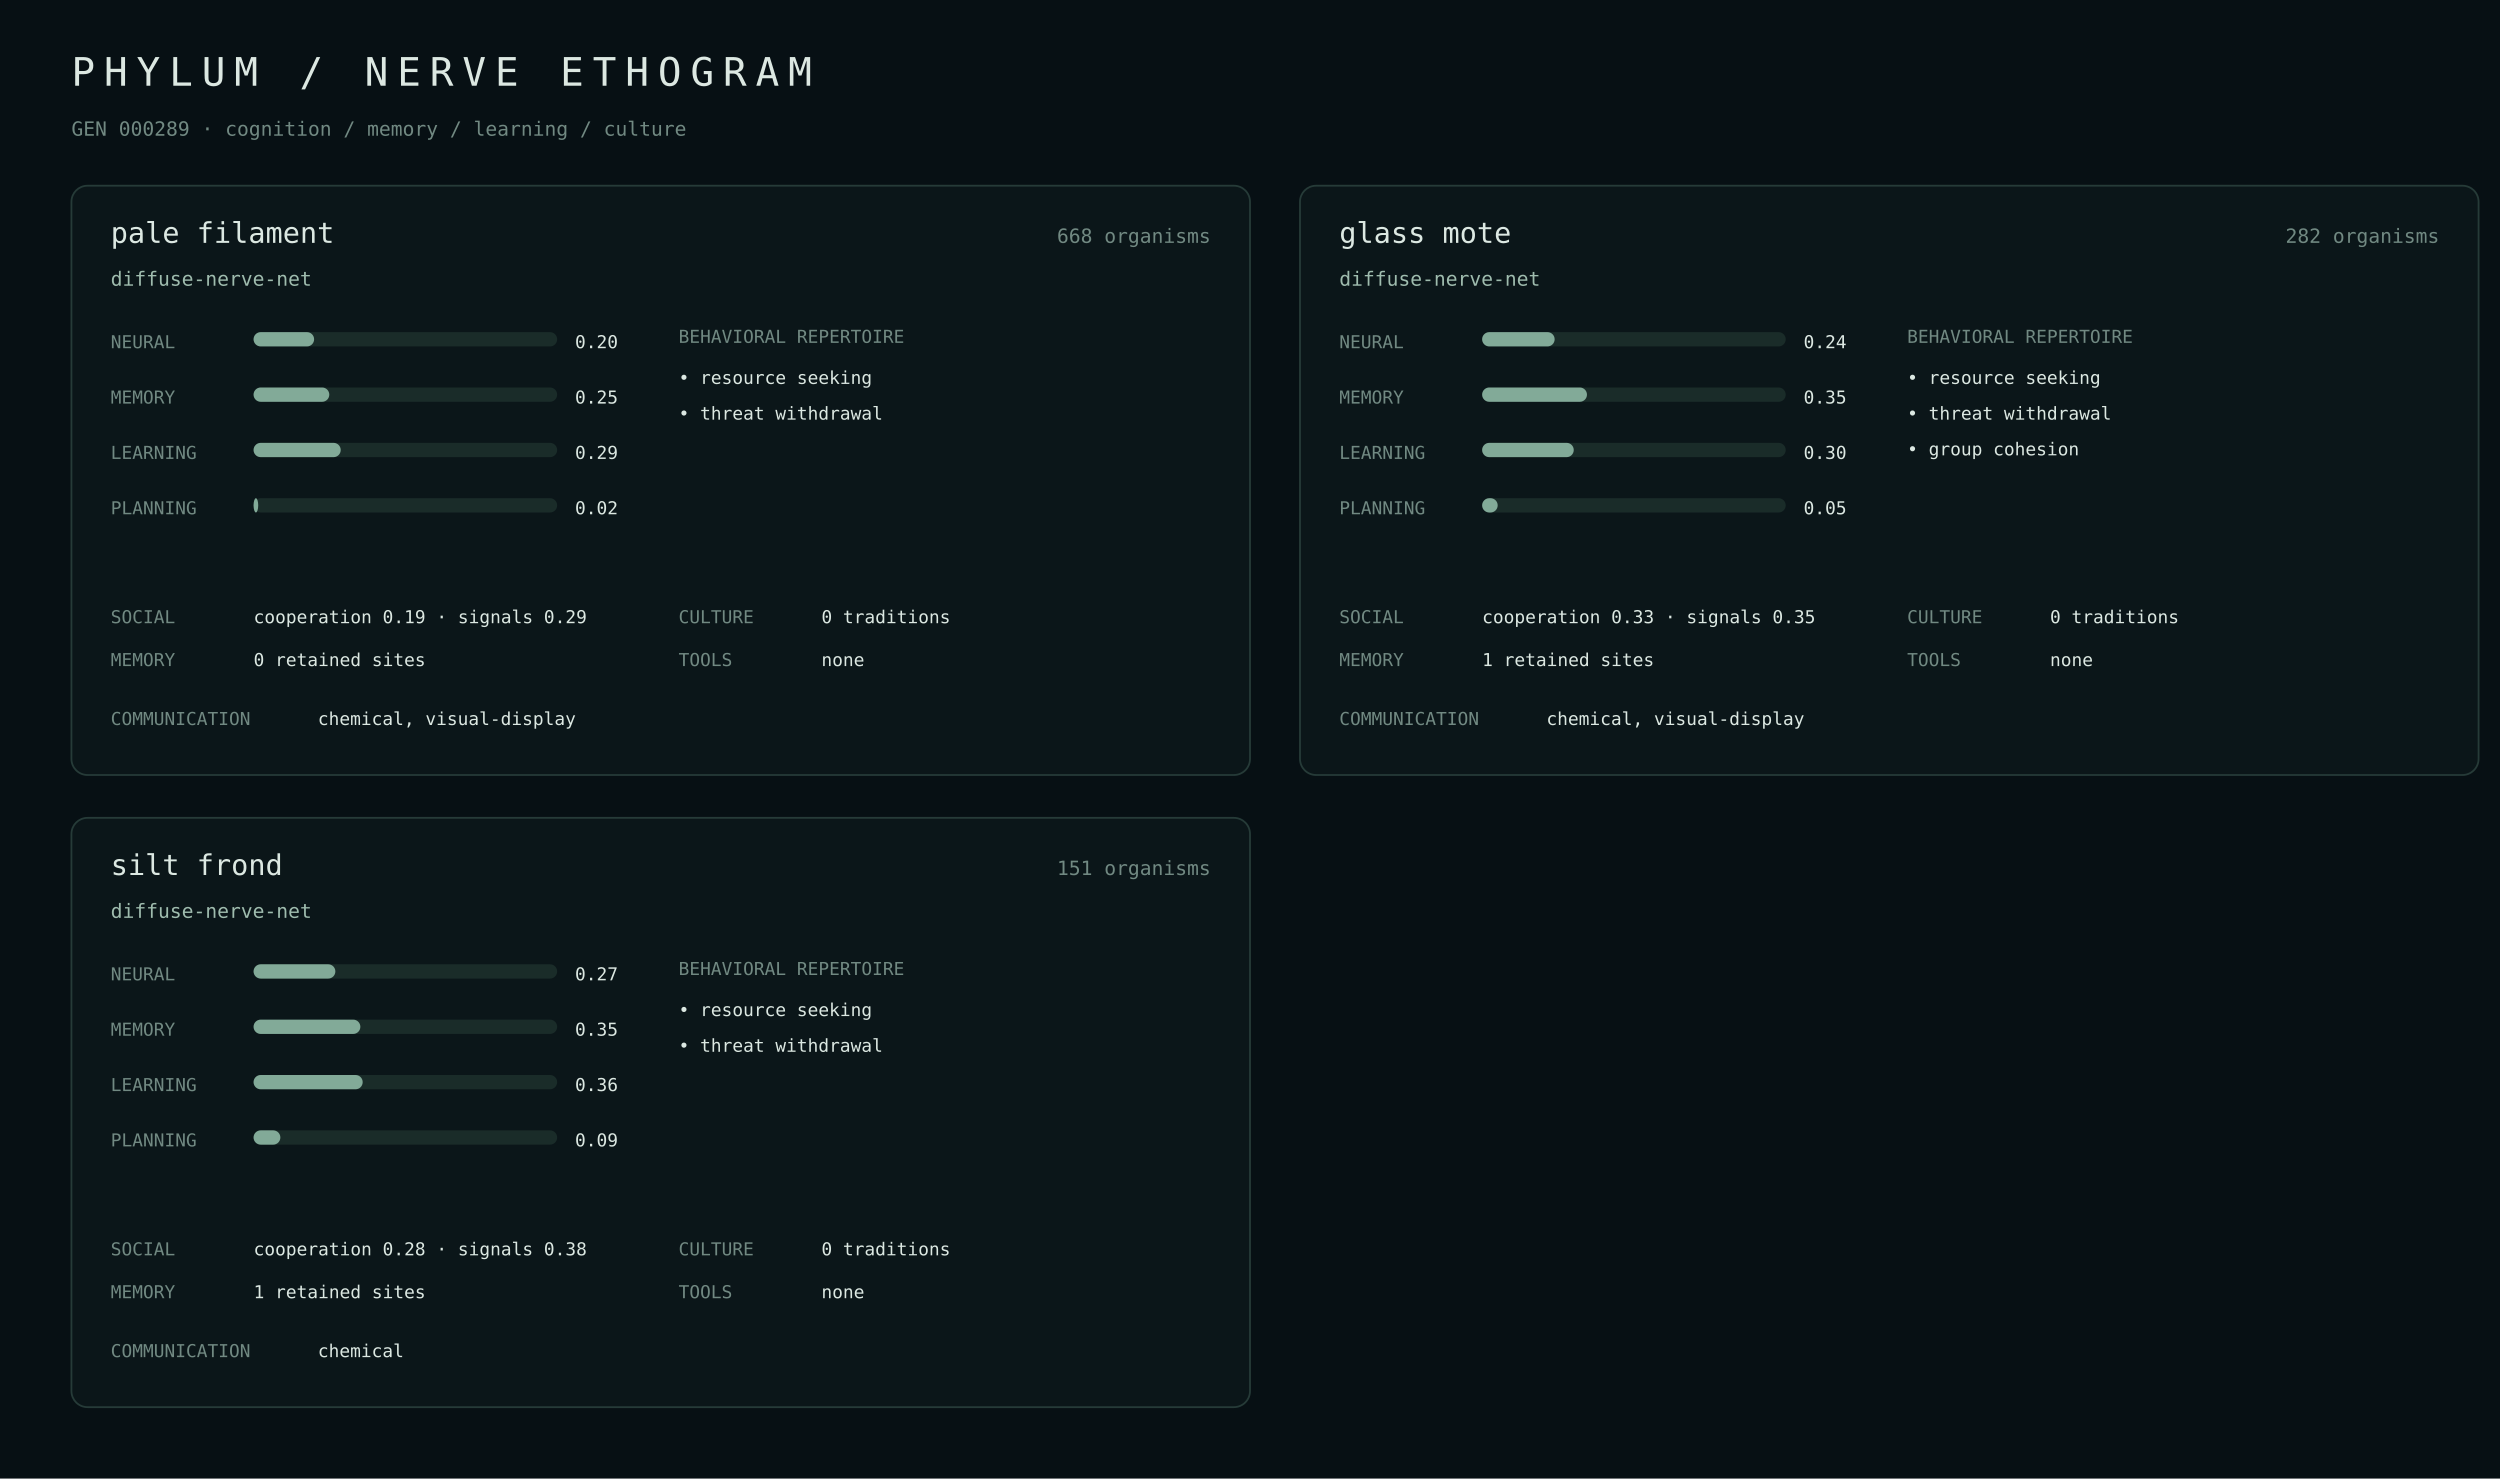
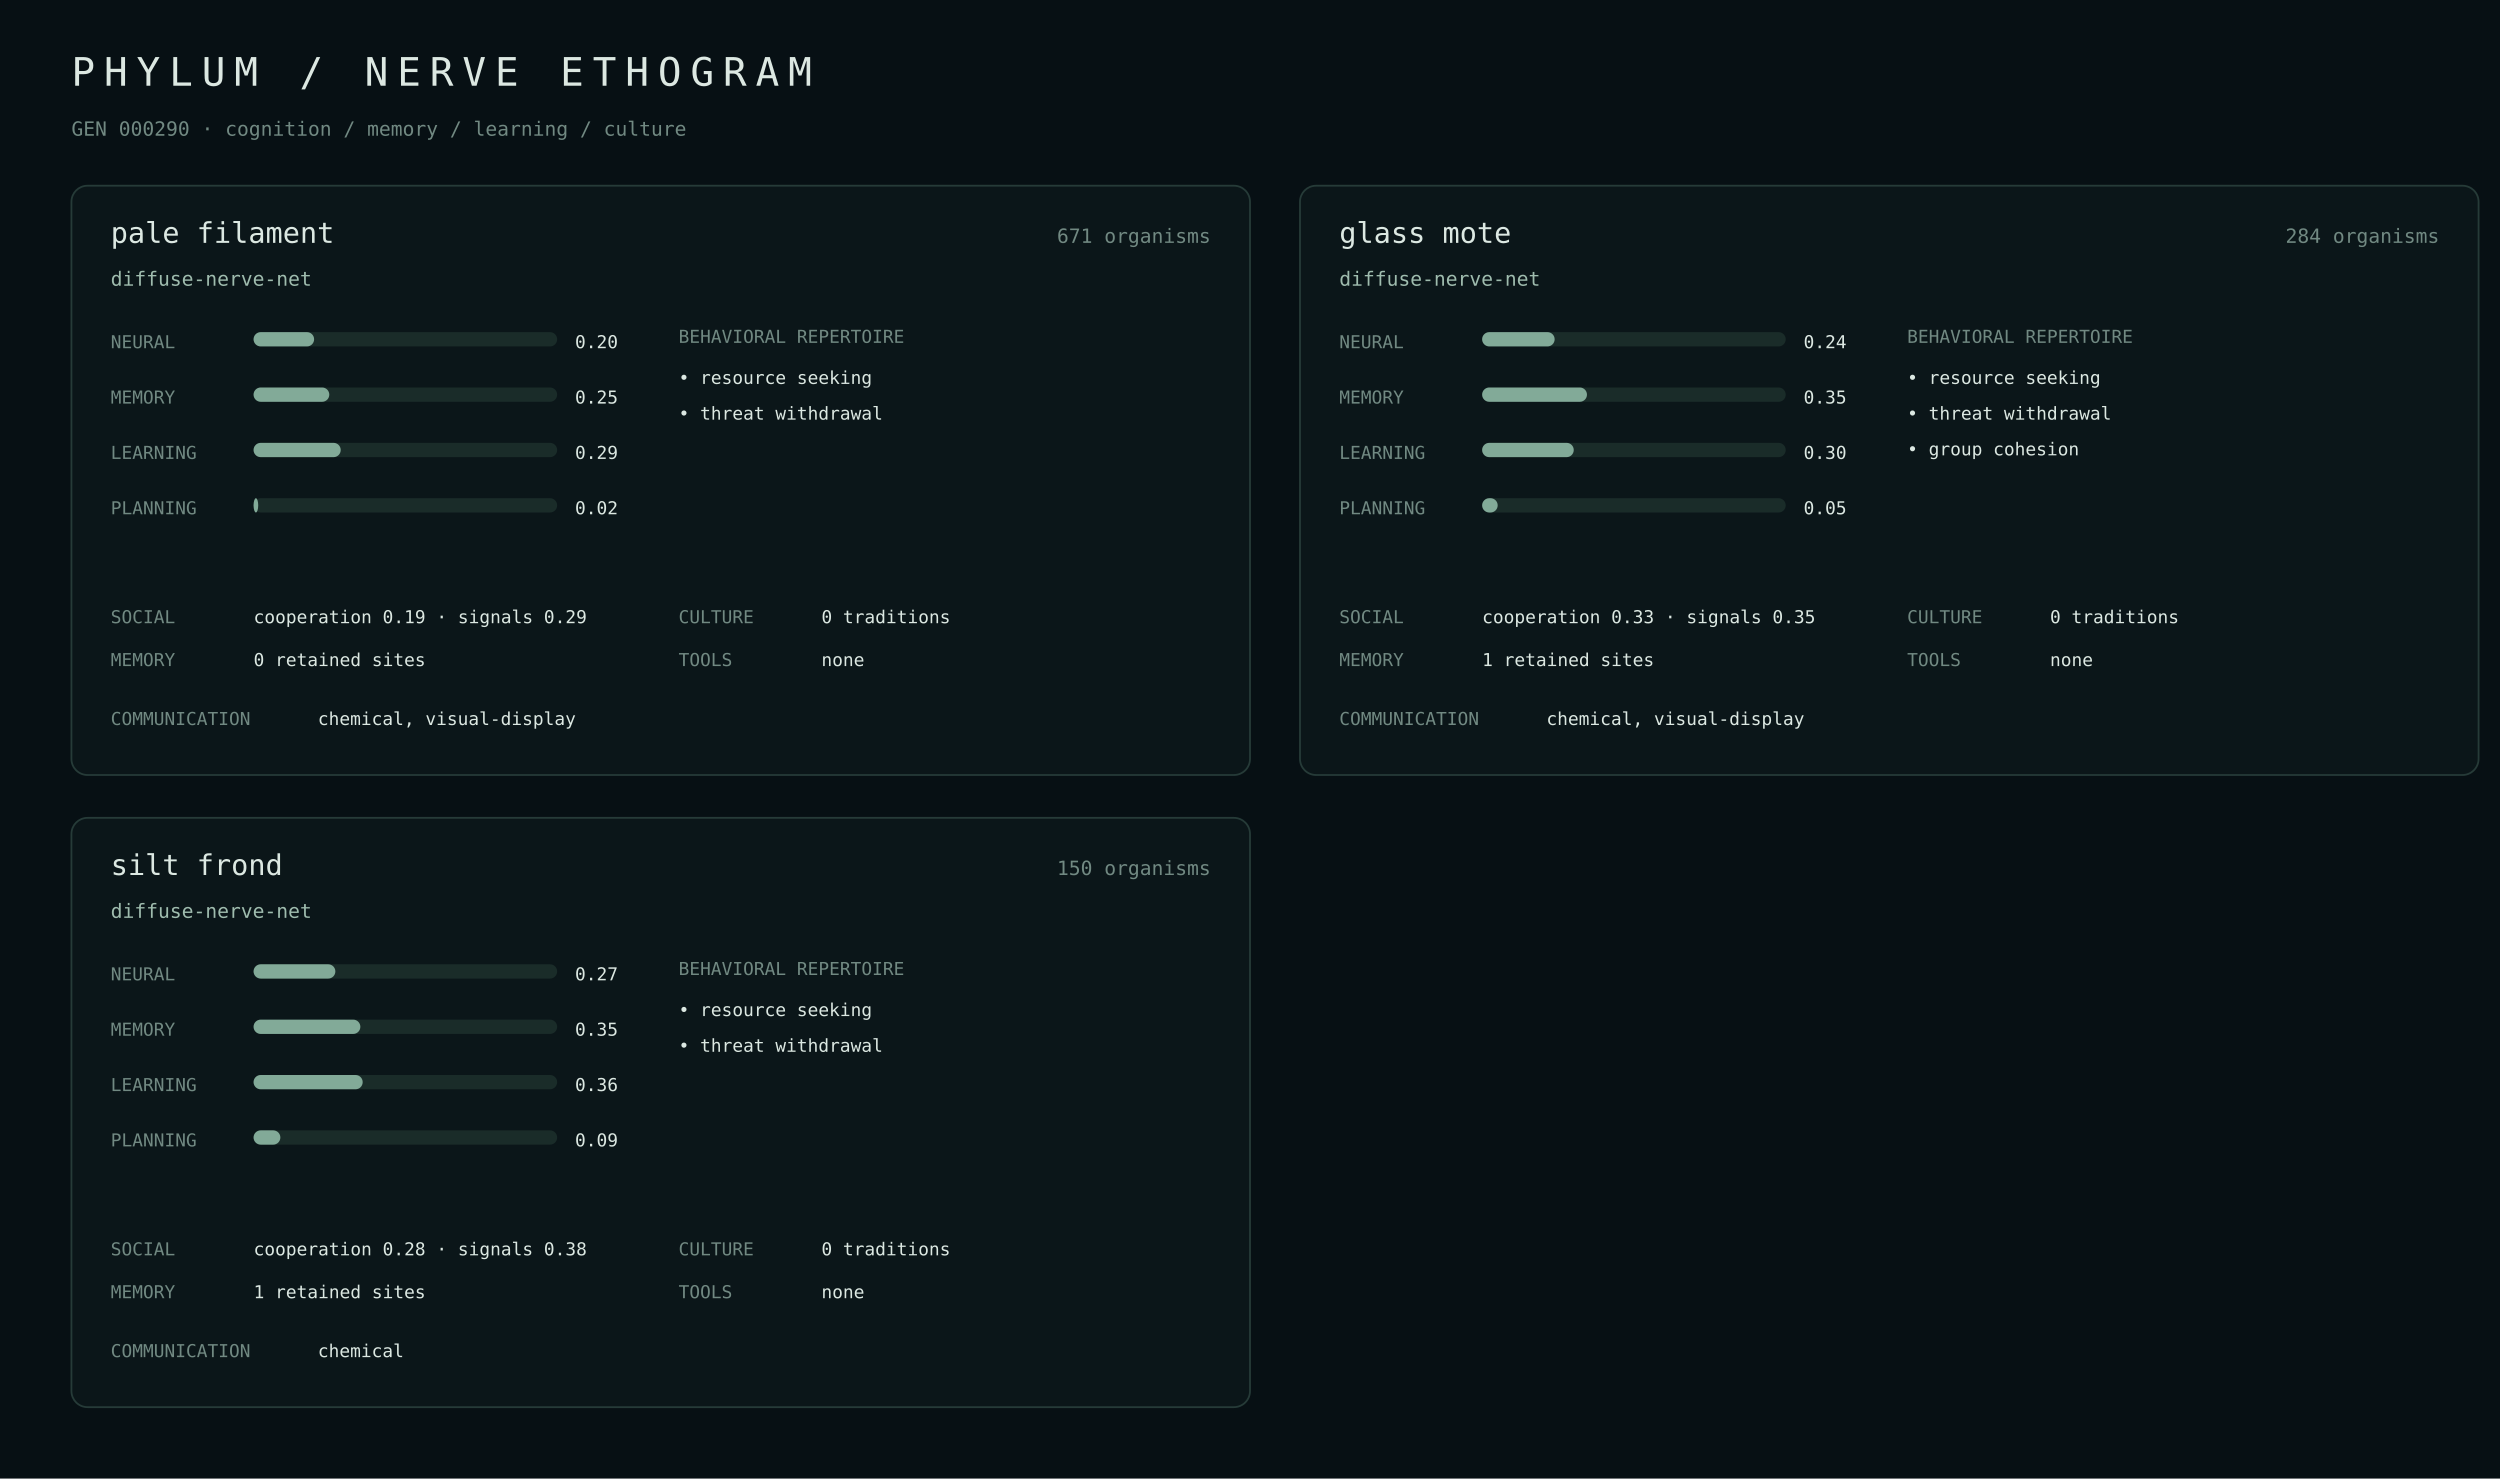
<svg xmlns="http://www.w3.org/2000/svg" width="1400" height="828" viewBox="0 0 1400 828">
  <rect width="100%" height="100%" fill="#071014" />
  <style>text{font-family:ui-monospace,SFMono-Regular,Menlo,monospace;fill:#dce8e2}.m{fill:#718982}.a{fill:#9fbcae}.line{stroke:#263b38}.bar{fill:#1a2c29}.fill{fill:#82aa98}</style>
  <text x="40" y="48" font-size="22" letter-spacing="5">PHYLUM / NERVE ETHOGRAM</text>
-   <text x="40" y="76" class="m" font-size="11">GEN 000289 · cognition / memory / learning / culture</text>
+   <text x="40" y="76" class="m" font-size="11">GEN 000290 · cognition / memory / learning / culture</text>
  <rect x="40" y="104" width="660" height="330" rx="9" fill="#0b1619" stroke="#263b38" />
  <text x="62" y="136" font-size="16">pale filament</text>
-   <text x="678" y="136" class="m" text-anchor="end" font-size="11">668 organisms</text>
+   <text x="678" y="136" class="m" text-anchor="end" font-size="11">671 organisms</text>
  <text x="62" y="160" class="a" font-size="11">diffuse-nerve-net</text>
  <text x="62" y="195" class="m" font-size="10">NEURAL</text>
  <rect x="142" y="186" width="170" height="8" rx="4" class="bar" />
  <rect x="142" y="186" width="33.9" height="8" rx="4" class="fill" />
  <text x="322" y="195" font-size="10">0.20</text>
  <text x="62" y="226" class="m" font-size="10">MEMORY</text>
  <rect x="142" y="217" width="170" height="8" rx="4" class="bar" />
  <rect x="142" y="217" width="42.4" height="8" rx="4" class="fill" />
  <text x="322" y="226" font-size="10">0.25</text>
  <text x="62" y="257" class="m" font-size="10">LEARNING</text>
  <rect x="142" y="248" width="170" height="8" rx="4" class="bar" />
  <rect x="142" y="248" width="48.8" height="8" rx="4" class="fill" />
  <text x="322" y="257" font-size="10">0.29</text>
  <text x="62" y="288" class="m" font-size="10">PLANNING</text>
  <rect x="142" y="279" width="170" height="8" rx="4" class="bar" />
  <rect x="142" y="279" width="2.6" height="8" rx="4" class="fill" />
  <text x="322" y="288" font-size="10">0.02</text>
  <text x="380" y="192" class="m" font-size="10">BEHAVIORAL REPERTOIRE</text>
  <text x="380" y="215" font-size="10">• resource seeking</text>
  <text x="380" y="235" font-size="10">• threat withdrawal</text>
  <text x="62" y="349" class="m" font-size="10">SOCIAL</text>
  <text x="142" y="349" font-size="10">cooperation 0.19 · signals 0.29</text>
  <text x="62" y="373" class="m" font-size="10">MEMORY</text>
  <text x="142" y="373" font-size="10">0 retained sites</text>
  <text x="380" y="349" class="m" font-size="10">CULTURE</text>
  <text x="460" y="349" font-size="10">0 traditions</text>
  <text x="380" y="373" class="m" font-size="10">TOOLS</text>
  <text x="460" y="373" font-size="10">none</text>
  <text x="62" y="406" class="m" font-size="10">COMMUNICATION</text>
  <text x="178" y="406" font-size="10">chemical, visual-display</text>
  <rect x="728" y="104" width="660" height="330" rx="9" fill="#0b1619" stroke="#263b38" />
  <text x="750" y="136" font-size="16">glass mote</text>
-   <text x="1366" y="136" class="m" text-anchor="end" font-size="11">282 organisms</text>
+   <text x="1366" y="136" class="m" text-anchor="end" font-size="11">284 organisms</text>
  <text x="750" y="160" class="a" font-size="11">diffuse-nerve-net</text>
  <text x="750" y="195" class="m" font-size="10">NEURAL</text>
  <rect x="830" y="186" width="170" height="8" rx="4" class="bar" />
  <rect x="830" y="186" width="40.6" height="8" rx="4" class="fill" />
  <text x="1010" y="195" font-size="10">0.24</text>
  <text x="750" y="226" class="m" font-size="10">MEMORY</text>
  <rect x="830" y="217" width="170" height="8" rx="4" class="bar" />
  <rect x="830" y="217" width="58.7" height="8" rx="4" class="fill" />
  <text x="1010" y="226" font-size="10">0.35</text>
  <text x="750" y="257" class="m" font-size="10">LEARNING</text>
  <rect x="830" y="248" width="170" height="8" rx="4" class="bar" />
  <rect x="830" y="248" width="51.3" height="8" rx="4" class="fill" />
  <text x="1010" y="257" font-size="10">0.30</text>
  <text x="750" y="288" class="m" font-size="10">PLANNING</text>
  <rect x="830" y="279" width="170" height="8" rx="4" class="bar" />
  <rect x="830" y="279" width="8.7" height="8" rx="4" class="fill" />
  <text x="1010" y="288" font-size="10">0.05</text>
  <text x="1068" y="192" class="m" font-size="10">BEHAVIORAL REPERTOIRE</text>
  <text x="1068" y="215" font-size="10">• resource seeking</text>
  <text x="1068" y="235" font-size="10">• threat withdrawal</text>
  <text x="1068" y="255" font-size="10">• group cohesion</text>
  <text x="750" y="349" class="m" font-size="10">SOCIAL</text>
  <text x="830" y="349" font-size="10">cooperation 0.33 · signals 0.35</text>
  <text x="750" y="373" class="m" font-size="10">MEMORY</text>
  <text x="830" y="373" font-size="10">1 retained sites</text>
  <text x="1068" y="349" class="m" font-size="10">CULTURE</text>
  <text x="1148" y="349" font-size="10">0 traditions</text>
  <text x="1068" y="373" class="m" font-size="10">TOOLS</text>
  <text x="1148" y="373" font-size="10">none</text>
  <text x="750" y="406" class="m" font-size="10">COMMUNICATION</text>
  <text x="866" y="406" font-size="10">chemical, visual-display</text>
  <rect x="40" y="458" width="660" height="330" rx="9" fill="#0b1619" stroke="#263b38" />
  <text x="62" y="490" font-size="16">silt frond</text>
-   <text x="678" y="490" class="m" text-anchor="end" font-size="11">151 organisms</text>
+   <text x="678" y="490" class="m" text-anchor="end" font-size="11">150 organisms</text>
  <text x="62" y="514" class="a" font-size="11">diffuse-nerve-net</text>
  <text x="62" y="549" class="m" font-size="10">NEURAL</text>
  <rect x="142" y="540" width="170" height="8" rx="4" class="bar" />
  <rect x="142" y="540" width="45.8" height="8" rx="4" class="fill" />
  <text x="322" y="549" font-size="10">0.27</text>
  <text x="62" y="580" class="m" font-size="10">MEMORY</text>
  <rect x="142" y="571" width="170" height="8" rx="4" class="bar" />
  <rect x="142" y="571" width="59.8" height="8" rx="4" class="fill" />
  <text x="322" y="580" font-size="10">0.35</text>
  <text x="62" y="611" class="m" font-size="10">LEARNING</text>
  <rect x="142" y="602" width="170" height="8" rx="4" class="bar" />
  <rect x="142" y="602" width="61.1" height="8" rx="4" class="fill" />
  <text x="322" y="611" font-size="10">0.36</text>
  <text x="62" y="642" class="m" font-size="10">PLANNING</text>
  <rect x="142" y="633" width="170" height="8" rx="4" class="bar" />
  <rect x="142" y="633" width="15.0" height="8" rx="4" class="fill" />
  <text x="322" y="642" font-size="10">0.09</text>
  <text x="380" y="546" class="m" font-size="10">BEHAVIORAL REPERTOIRE</text>
  <text x="380" y="569" font-size="10">• resource seeking</text>
  <text x="380" y="589" font-size="10">• threat withdrawal</text>
  <text x="62" y="703" class="m" font-size="10">SOCIAL</text>
  <text x="142" y="703" font-size="10">cooperation 0.28 · signals 0.38</text>
  <text x="62" y="727" class="m" font-size="10">MEMORY</text>
  <text x="142" y="727" font-size="10">1 retained sites</text>
  <text x="380" y="703" class="m" font-size="10">CULTURE</text>
  <text x="460" y="703" font-size="10">0 traditions</text>
  <text x="380" y="727" class="m" font-size="10">TOOLS</text>
  <text x="460" y="727" font-size="10">none</text>
  <text x="62" y="760" class="m" font-size="10">COMMUNICATION</text>
  <text x="178" y="760" font-size="10">chemical</text>
</svg>
